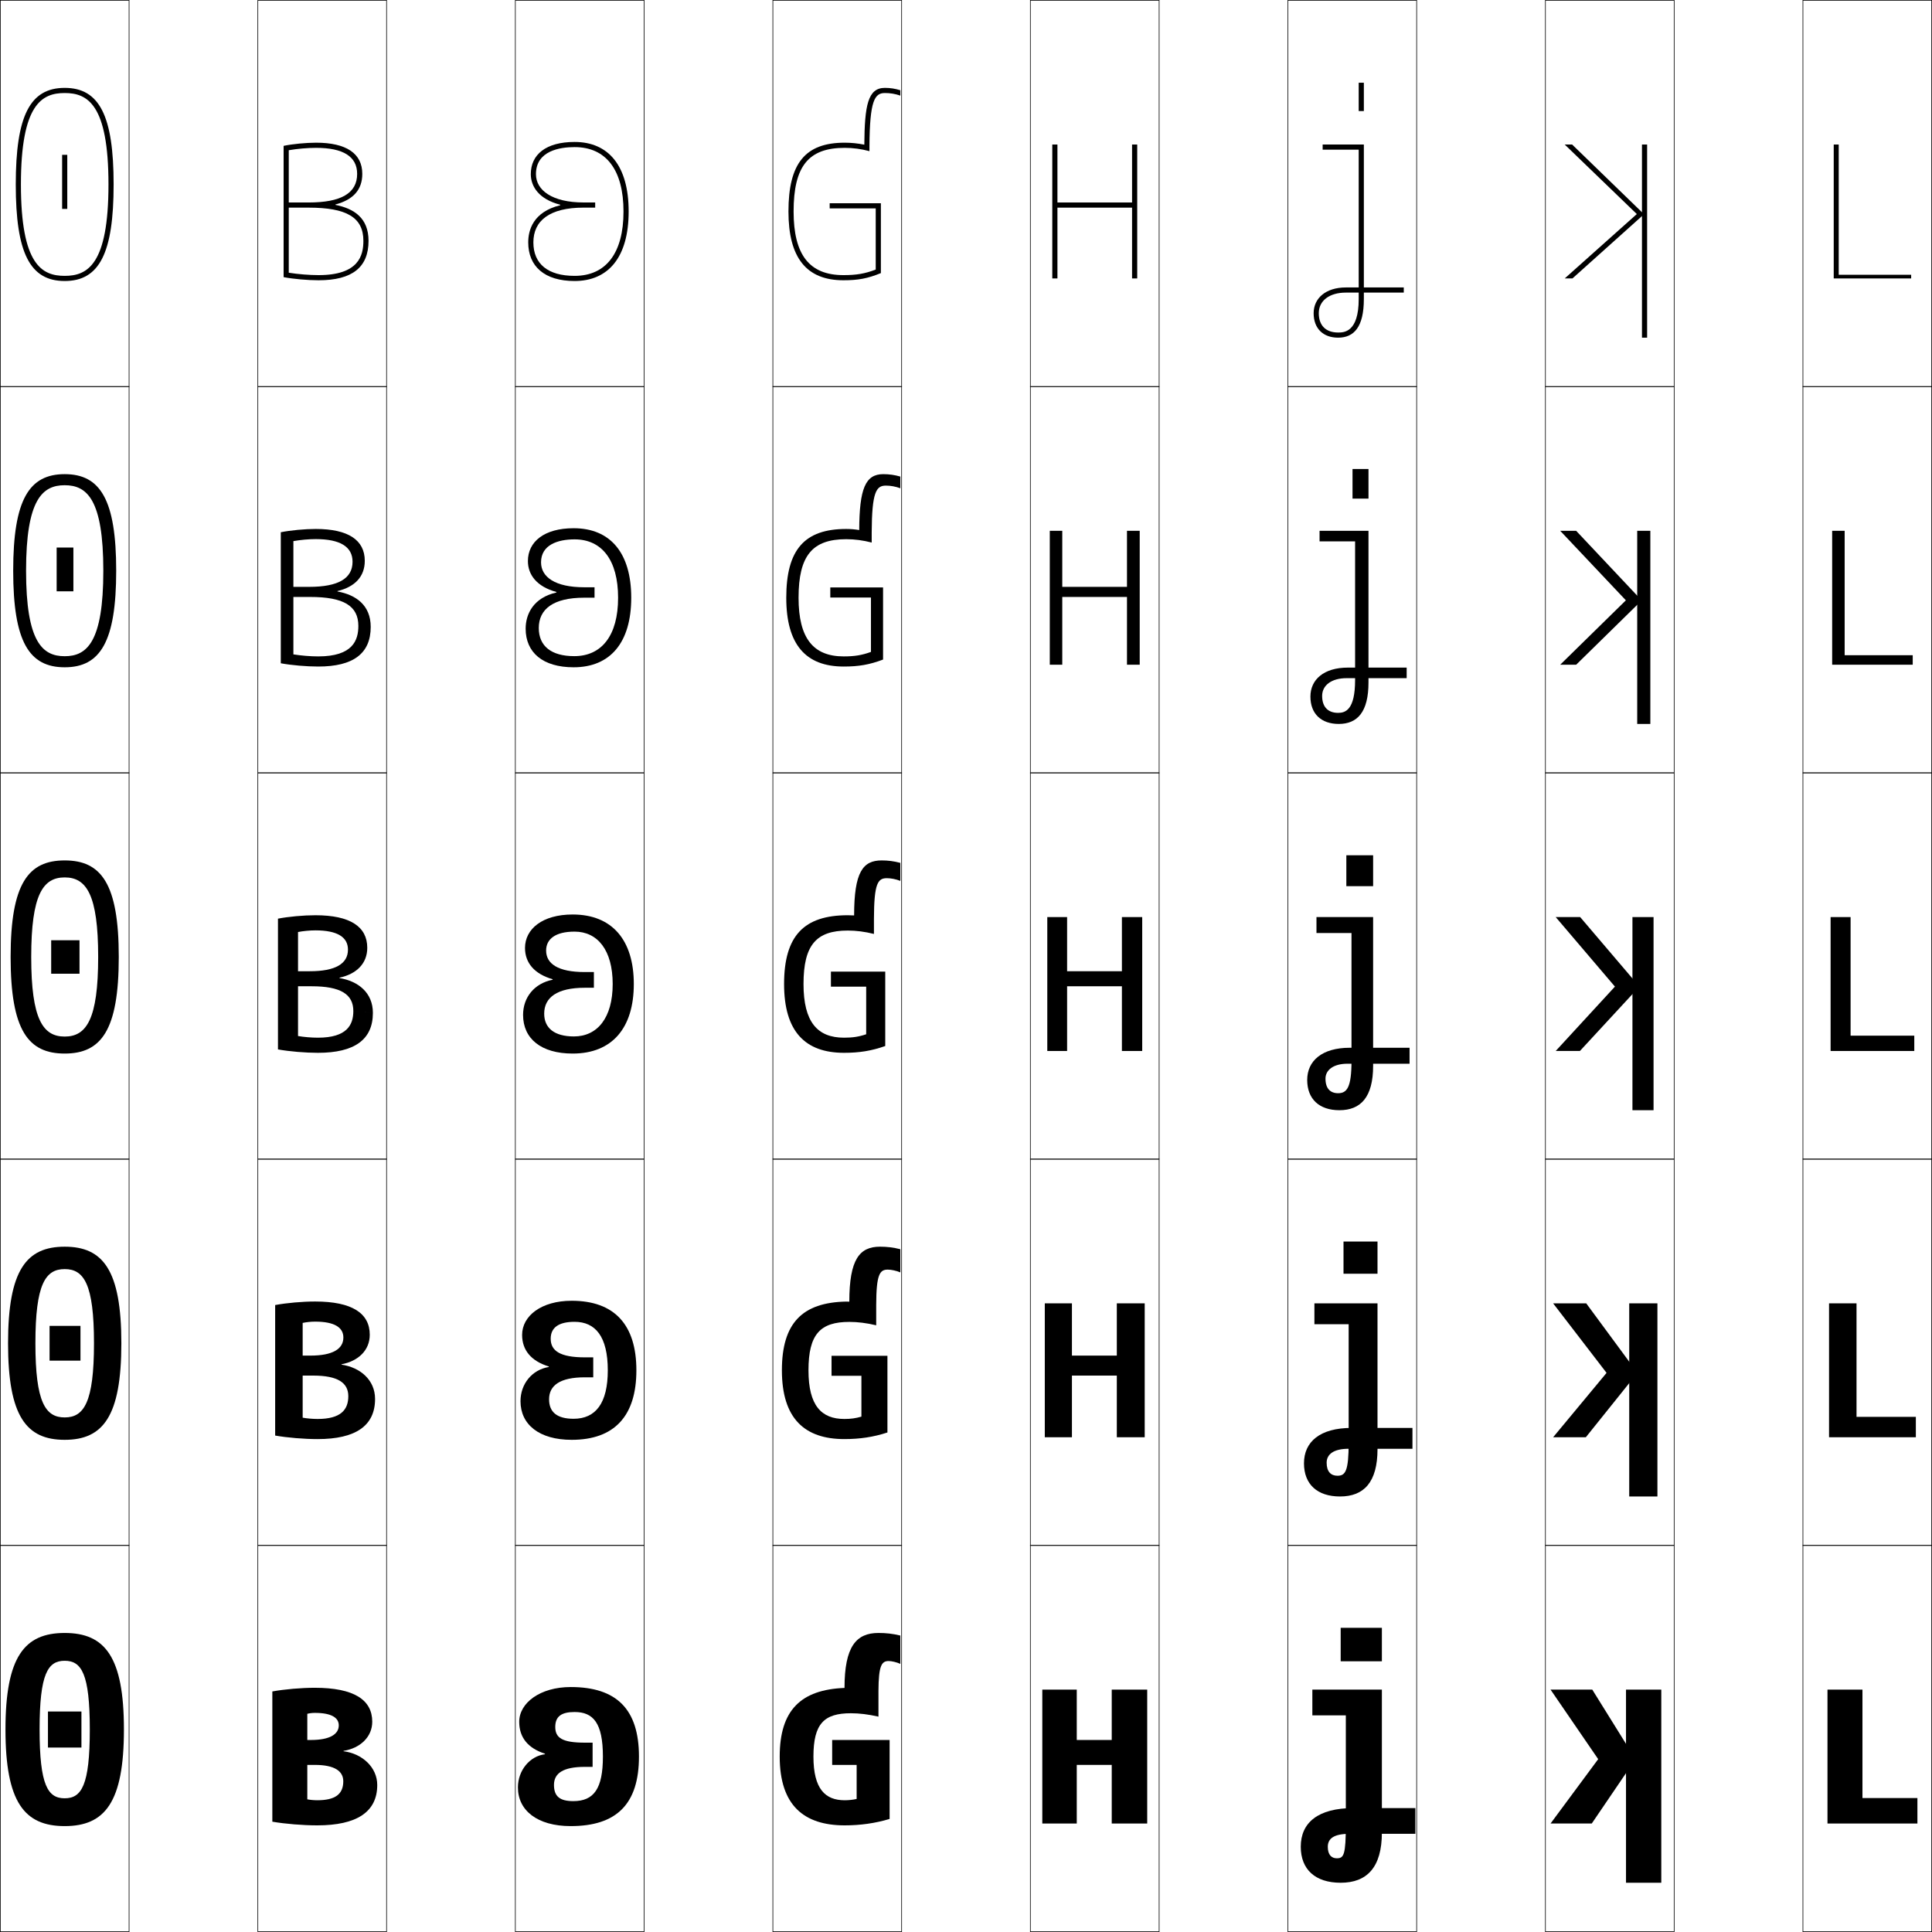
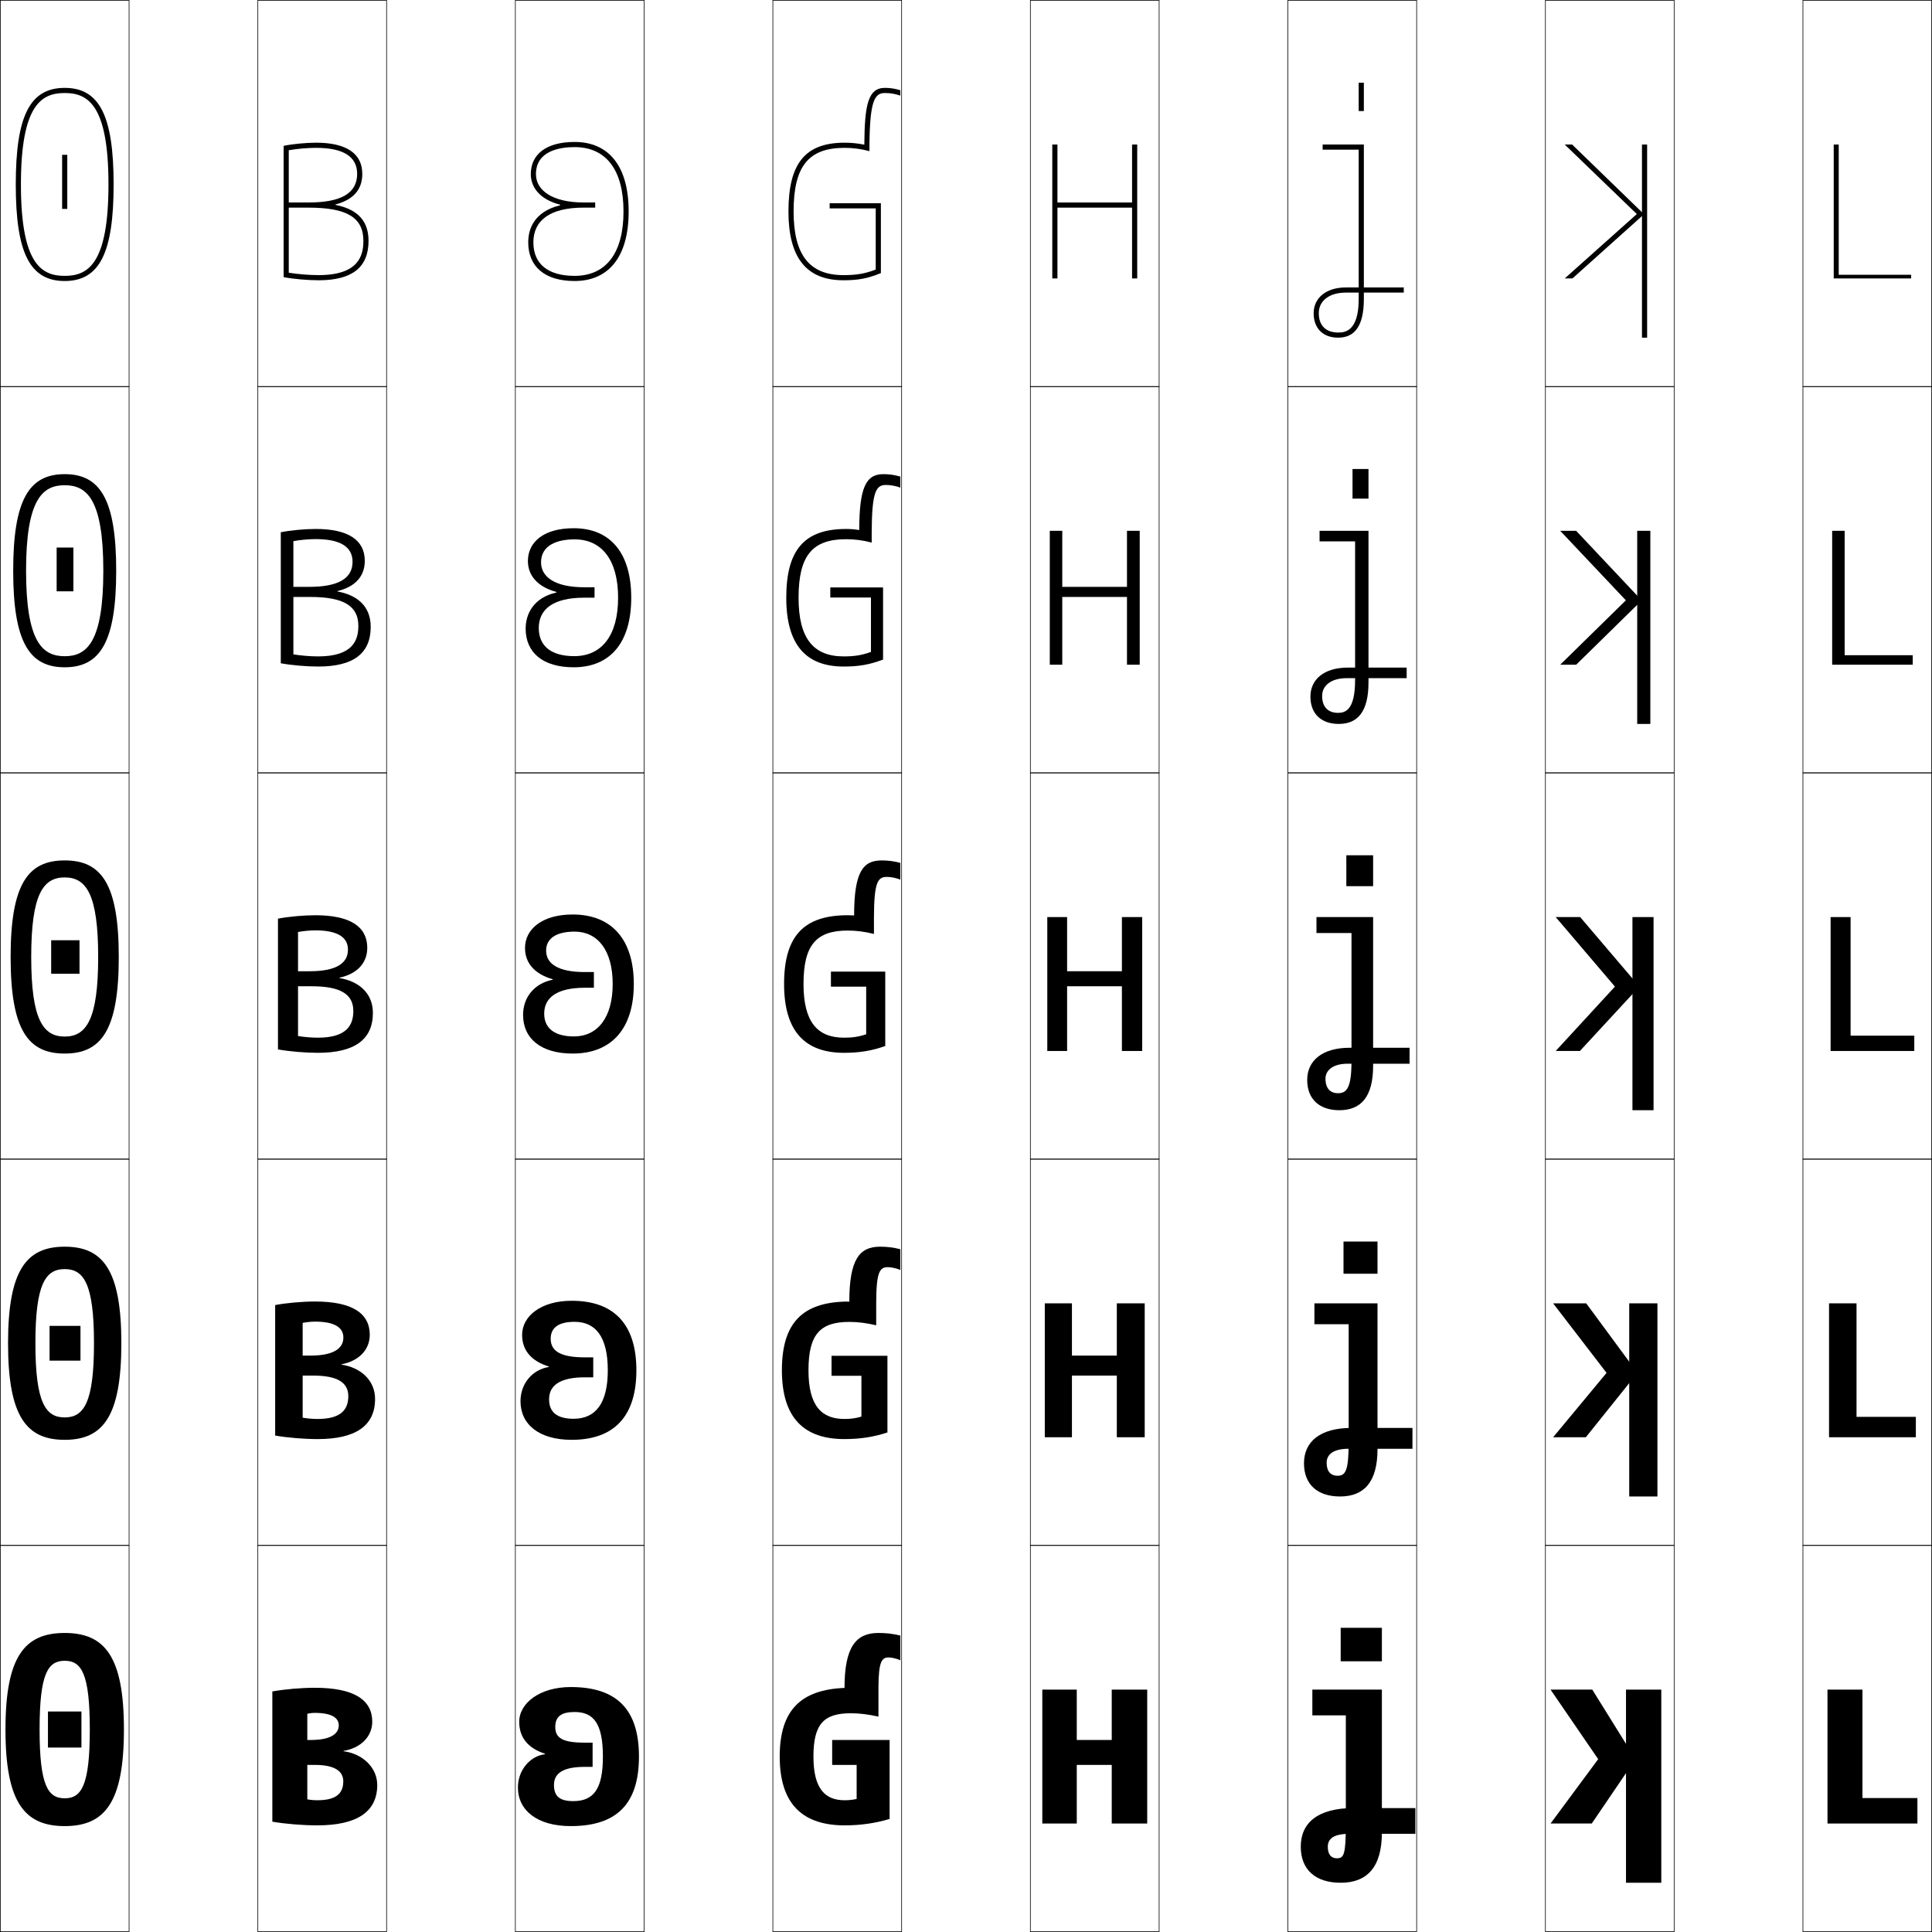
<svg xmlns="http://www.w3.org/2000/svg" width="750.25" height="750.25" viewBox="0 0 750.25 750.25" overflow="visible" enable-background="new 0 0 750.25 750.25" xml:space="preserve">
  <g id="レイヤー1">
    <g>
      <rect x="0.125" y="0.125" fill="none" stroke="#000000" stroke-width="0.25" width="50" height="150" />
      <rect x="100.125" y="0.125" fill="none" stroke="#000000" stroke-width="0.25" width="50" height="150" />
      <rect x="200.125" y="0.125" fill="none" stroke="#000000" stroke-width="0.25" width="50" height="150" />
      <rect x="300.125" y="0.125" fill="none" stroke="#000000" stroke-width="0.25" width="50" height="150" />
      <rect x="400.125" y="0.125" fill="none" stroke="#000000" stroke-width="0.25" width="50" height="150" />
      <rect x="500.125" y="0.125" fill="none" stroke="#000000" stroke-width="0.25" width="50" height="150" />
      <rect x="600.125" y="0.125" fill="none" stroke="#000000" stroke-width="0.25" width="50" height="150" />
      <rect x="0.125" y="150.125" fill="none" stroke="#000000" stroke-width="0.25" width="50" height="150" />
      <rect x="100.125" y="150.125" fill="none" stroke="#000000" stroke-width="0.25" width="50" height="150" />
      <rect x="200.125" y="150.125" fill="none" stroke="#000000" stroke-width="0.25" width="50" height="150" />
      <rect x="300.125" y="150.125" fill="none" stroke="#000000" stroke-width="0.25" width="50" height="150" />
      <rect x="400.125" y="150.125" fill="none" stroke="#000000" stroke-width="0.25" width="50" height="150" />
      <rect x="500.125" y="150.125" fill="none" stroke="#000000" stroke-width="0.25" width="50" height="150" />
      <rect x="600.125" y="150.125" fill="none" stroke="#000000" stroke-width="0.25" width="50" height="150" />
      <rect x="0.125" y="300.125" fill="none" stroke="#000000" stroke-width="0.25" width="50" height="150" />
      <rect x="100.125" y="300.125" fill="none" stroke="#000000" stroke-width="0.25" width="50" height="150" />
      <rect x="200.125" y="300.125" fill="none" stroke="#000000" stroke-width="0.25" width="50" height="150" />
      <rect x="300.125" y="300.125" fill="none" stroke="#000000" stroke-width="0.25" width="50" height="150" />
      <rect x="400.125" y="300.125" fill="none" stroke="#000000" stroke-width="0.25" width="50" height="150" />
      <rect x="500.125" y="300.125" fill="none" stroke="#000000" stroke-width="0.25" width="50" height="150" />
      <rect x="600.125" y="300.125" fill="none" stroke="#000000" stroke-width="0.25" width="50" height="150" />
      <rect x="0.125" y="450.125" fill="none" stroke="#000000" stroke-width="0.25" width="50" height="150" />
      <rect x="100.125" y="450.125" fill="none" stroke="#000000" stroke-width="0.25" width="50" height="150" />
      <rect x="200.125" y="450.125" fill="none" stroke="#000000" stroke-width="0.25" width="50" height="150" />
      <rect x="300.125" y="450.125" fill="none" stroke="#000000" stroke-width="0.25" width="50" height="150" />
      <rect x="400.125" y="450.125" fill="none" stroke="#000000" stroke-width="0.25" width="50" height="150" />
      <rect x="500.125" y="450.125" fill="none" stroke="#000000" stroke-width="0.25" width="50" height="150" />
      <rect x="600.125" y="450.125" fill="none" stroke="#000000" stroke-width="0.25" width="50" height="150" />
      <rect x="0.125" y="600.125" fill="none" stroke="#000000" stroke-width="0.25" width="50" height="150" />
      <rect x="100.125" y="600.125" fill="none" stroke="#000000" stroke-width="0.25" width="50" height="150" />
      <rect x="200.125" y="600.125" fill="none" stroke="#000000" stroke-width="0.25" width="50" height="150" />
      <rect x="300.125" y="600.125" fill="none" stroke="#000000" stroke-width="0.25" width="50" height="150" />
      <rect x="400.125" y="600.125" fill="none" stroke="#000000" stroke-width="0.25" width="50" height="150" />
      <rect x="500.125" y="600.125" fill="none" stroke="#000000" stroke-width="0.25" width="50" height="150" />
      <rect x="600.125" y="600.125" fill="none" stroke="#000000" stroke-width="0.25" width="50" height="150" />
      <rect x="700.125" y="0.125" fill="none" stroke="#000000" stroke-width="0.25" width="50" height="150" />
      <rect x="700.125" y="150.125" fill="none" stroke="#000000" stroke-width="0.25" width="50" height="150" />
      <rect x="700.125" y="300.125" fill="none" stroke="#000000" stroke-width="0.25" width="50" height="150" />
      <rect x="700.125" y="450.125" fill="none" stroke="#000000" stroke-width="0.25" width="50" height="150" />
      <rect x="700.125" y="600.125" fill="none" stroke="#000000" stroke-width="0.25" width="50" height="150" />
    </g>
    <g>
      <g>
        <path d="M536.623,711.625c0,13.506-5.772,19.5-16,19.5c-9.887,0-15.5-5.17-15.5-14       c0-9.315,6.647-15,20.5-15h24v10h-25.5c-6.289,0-8.5,1.912-8.5,5.05       c0,3.144,1.472,4.45,3.5,4.45c2.712,0,3.5-1.262,3.5-13.25v-42.25h-13v-10h27V711.625z" />
        <rect x="520.623" y="632.125" width="16" height="13" />
      </g>
      <g>
        <path d="M534.923,562.75c0,12.844-5.286,18.375-14.55,18.375c-8.85,0-14-4.749-14-12.875       c0-8.384,6.223-13.75,18.5-13.75h23.625v8.1h-24.825c-5.854,0-8.5,2.188-8.5,5.412       c0,3.499,1.674,5.062,4.2,5.062c3.084,0,4.35-1.769,4.35-12.887v-45.963       h-13.3V506.125h24.5V562.75z" />
        <rect x="521.723" y="482.125" width="13.2" height="12.5" />
      </g>
      <g>
        <path d="M533.223,413.875c0,12.182-4.799,17.25-13.1,17.25c-7.812,0-12.5-4.328-12.5-11.75       c0-7.452,5.799-12.5,16.5-12.5h23.25v6.199h-24.15c-5.42,0-8.5,2.462-8.5,5.775       c0,3.854,1.876,5.675,4.9,5.675c3.455,0,5.2-2.276,5.2-12.524v-49.676       h-13.601V356.125h22V413.875z" />
        <rect x="522.822" y="332.125" width="10.4" height="12" />
      </g>
      <g>
        <path d="M531.423,265c0,11.52-4.313,16.125-11.55,16.125c-6.773,0-11-3.907-11-10.625       c0-6.633,5.262-11.25,14.5-11.25h22.875v4.1h-23.325c-5.898,0-9.5,2.801-9.5,6.888       c0,4.31,2.306,6.587,6.2,6.587c2.822,0,6.6-1.138,6.6-12.762v-53.838       h-13.8V206.125h19V265z" />
        <rect x="525.223" y="182.125" width="6.2" height="11.5" />
      </g>
      <g>
        <path d="M529.623,116.125c0,10.858-3.828,15-10,15c-5.736,0-9.5-3.486-9.5-9.5       c0-5.814,4.724-10,12.5-10h22.5v2h-22.5c-6.377,0-10.5,3.14-10.5,8c0,4.766,2.734,7.5,7.5,7.5       c2.189,0,8,0,8-13V58.125h-14v-2h16V116.125z" />
        <rect x="527.623" y="32.125" width="2" height="11" />
      </g>
    </g>
    <g>
      <g>
        <path d="M25.124,34.125c13.495,0,19,10.865,19,37.5c0,26.637-5.505,37.5-19,37.5v-2       c8.829,0,17-4.301,17-35.5c0-31.199-8.171-35.5-17-35.5s-17,4.301-17,35.5       c0,31.2,8.171,35.5,17,35.5v2c-13.495,0-19-10.863-19-37.5       C6.124,44.99,11.629,34.125,25.124,34.125z" />
        <rect x="24.124" y="60.125" width="2" height="21" />
      </g>
      <g>
        <path d="M25.124,184.125c13.79,0,20,9.863,20,37.5c0,27.638-6.21,37.5-20,37.5v-4.3       c8.628,0,15-5.473,15-33.2s-6.372-33.2-15-33.2s-15,5.473-15,33.2       s6.372,33.2,15,33.2V259.125c-13.79,0-20-9.862-20-37.5       C5.124,193.988,11.334,184.125,25.124,184.125z" />
        <rect x="21.999" y="212.625" width="6.5" height="17" />
      </g>
      <g>
        <path d="M25.124,334.125c14.084,0,21,8.861,21,37.5s-6.916,37.5-21,37.5v-6.6       c8.427,0,13-6.645,13-30.9s-4.573-30.9-13-30.9s-13,6.645-13,30.9       s4.573,30.9,13,30.9V409.125c-14.084,0-21-8.861-21-37.5S11.04,334.125,25.124,334.125z" />
        <rect x="19.874" y="365.125" width="11" height="13" />
      </g>
      <g>
        <path d="M25.124,484.125c14.855,0,22,9.038,22,37.5c0,28.463-7.145,37.5-22,37.5v-8.699       c7.474,0,11.375-5.812,11.375-28.801s-3.901-28.8-11.375-28.8       s-11.375,5.811-11.375,28.8s3.901,28.801,11.375,28.801V559.125c-14.855,0-22-9.037-22-37.5       C3.124,493.163,10.269,484.125,25.124,484.125z" />
        <rect x="19.249" y="514.875" width="12" height="13.5" />
      </g>
      <g>
        <path d="M25.124,634.125c15.626,0,23,9.215,23,37.5c0,28.287-7.374,37.5-23,37.5v-10.799       c6.521,0,9.75-4.979,9.75-26.701s-3.229-26.699-9.75-26.699s-9.75,4.977-9.75,26.699       s3.229,26.701,9.75,26.701V709.125c-15.626,0-23-9.213-23-37.5       C2.124,643.34,9.498,634.125,25.124,634.125z" />
        <rect x="18.624" y="664.625" width="13" height="14" />
      </g>
    </g>
    <g>
      <path d="M146.494,693.166c0,10.488-8.004,15.671-23.279,15.671      c-5.572,0-12.37-0.55-17.459-1.425v-50.575      c4.806-0.874,11.227-1.425,16.488-1.425c15.239,0,22.31,4.697,22.31,13.178      c0,5.962-4.729,10.295-11.154,11.326v0.143      C140.687,680.985,146.494,686.297,146.494,693.166l-13.19-1.457      c0-3.898-3.313-6.348-11.06-6.348h-2.91v-9.68h1.455      c7.3,0,10.768-2.238,10.768-5.666c0-2.959-2.794-4.854-9.312-4.854      c-1.013,0-2.162,0.146-2.91,0.356v33.212      c0.998,0.211,2.529,0.355,3.881,0.355c6.874,0,10.089-2.282,10.089-7.377      L146.494,693.166z" />
      <path d="M132.616,529.934c7.238,1.051,13.033,5.926,13.033,13.321l-10.393-1.093      c0-5.202-4.115-7.983-13.614-7.983h-4.108v-7.76h3.017      c8.612,0,12.789-2.565,12.789-7.026c0-3.896-3.435-6.168-10.97-6.168      c-1.593,0-3.448,0.199-4.835,0.498v36.802      c1.651,0.302,3.884,0.499,5.806,0.499c9.055,0,11.917-3.611,11.917-8.861      l10.393,1.093c0,10.442-7.588,15.582-22.31,15.582      c-5.224,0-11.725-0.534-16.489-1.373v-50.677c4.45-0.835,10.588-1.375,15.519-1.375      c14.364,0,21.218,4.57,21.218,12.91c0,6.006-4.422,10.235-10.971,11.465V529.934      z" />
      <path d="M131.833,379.81c7.188,1.174,12.971,5.612,12.971,13.534l-7.596-0.729      c0-6.506-4.916-9.619-16.169-9.619h-5.306V377.156h4.578      c9.924,0,14.811-2.893,14.811-8.388c0-4.834-4.075-7.481-12.628-7.481      c-2.173,0-4.733,0.251-6.761,0.639v40.393      c2.304,0.392,5.239,0.644,7.73,0.644c11.235,0,13.744-4.941,13.744-10.347      l7.596,0.729c0,10.396-7.173,15.493-21.34,15.493      c-4.875,0-11.08-0.518-15.52-1.321v-50.777c4.094-0.797,9.949-1.326,14.55-1.326      c13.489,0,20.127,4.442,20.127,12.644c0,6.05-4.115,10.175-10.788,11.603V379.81      z" />
      <path d="M131.049,229.685c7.14,1.297,12.909,5.299,12.909,13.748l-4.798-0.364      c0-7.81-5.718-11.255-18.724-11.255h-6.503v-3.92h6.139      c11.238,0,16.833-3.22,16.833-9.749c0-5.771-4.72-8.795-14.286-8.795      c-2.752,0-6.019,0.303-8.686,0.779v43.983c2.956,0.482,6.594,0.787,9.655,0.787      c13.416,0,15.572-6.271,15.572-11.831l4.798,0.364      c0,10.351-6.759,15.404-20.37,15.404c-4.53,0-10.435-0.501-14.55-1.269v-50.879      c3.738-0.757,9.311-1.277,13.58-1.277c12.615,0,19.036,4.315,19.036,12.376      c0,6.094-3.81,10.114-10.605,11.741V229.685z" />
      <path d="M130.266,79.561c7.091,1.42,12.848,4.986,12.848,13.961h-2      c0-9.113-6.521-12.891-21.279-12.891h-7.7v-2h7.7      c12.552,0,18.854-3.547,18.854-11.109c0-6.708-5.364-10.109-15.944-10.109      c-3.332,0-7.304,0.355-10.61,0.92V105.906      c3.608,0.572,7.948,0.931,11.58,0.931c15.596,0,17.399-7.6,17.399-13.315h2      c0,10.306-6.346,15.315-19.399,15.315c-4.185,0-9.79-0.485-13.58-1.217V56.64      c3.382-0.718,8.672-1.228,12.61-1.228c11.74,0,17.944,4.188,17.944,12.109      c0,6.138-3.504,10.054-10.423,11.879V79.561z" />
    </g>
    <g>
      <polygon points="418.139,685.361 418.139,708.125 404.756,708.125 404.756,656.125 418.139,656.125       418.139,675.682 431.719,675.682 431.719,656.125 445.494,656.125 445.494,708.125 431.719,708.125       431.719,685.361 " />
      <polygon points="416.263,534.179 416.263,558.125 405.725,558.125 405.725,506.125 416.263,506.125       416.263,526.419 433.692,526.419 433.692,506.125 444.523,506.125 444.523,558.125       433.692,558.125 433.692,534.179 " />
      <polygon points="414.387,382.996 414.387,408.125 406.693,408.125 406.693,356.125 414.387,356.125       414.387,377.156 435.666,377.156 435.666,356.125 443.553,356.125 443.553,408.125       435.666,408.125 435.666,382.996 " />
      <polygon points="412.51,258.125 407.663,258.125 407.663,206.125 412.51,206.125 412.51,227.894       437.64,227.894 437.64,206.125 442.583,206.125 442.583,258.125 437.64,258.125       437.64,231.813 412.51,231.813 " />
      <polygon points="441.613,56.125 441.613,108.125 439.613,108.125 439.613,80.631       410.633,80.631 410.633,108.125 408.633,108.125 408.633,56.125 410.633,56.125       410.633,78.631 439.613,78.631 439.613,56.125 " />
    </g>
    <g>
      <path d="M223.125,664.824c-5.11,0.002-7.5,1.713-7.5,5.801c0,4.219,2.643,6.1,11.5,6.1      h3V686.125h-3c-8.514,0-12,2.52-12,7c0,4.428,2.226,6.301,7.5,6.301      c8.049,0,11.5-4.898,11.5-17.301h14c0,18.457-8.694,27-26.5,27c-13.038,0-20.5-6.131-20.5-15      c0-6.695,4.666-12.209,10.504-12.902v-0.201      C204.949,678.842,201.625,674.66,201.625,668.625c0-7.322,8.093-13.5,20-13.5      c17.872,0,26.5,8.678,26.5,27h-14C234.125,669.07,230.371,664.824,223.125,664.824z" />
      <path d="M223.125,513.3c-6.309,0.001-9.275,2.317-9.275,6.575      c0,4.66,3.61,7.225,13.251,7.225H230.375v7.75h-3.274      c-9.614,0-13.876,3.139-13.876,8.525c0,5.015,3.09,7.575,9.525,7.575      c8.568,0,13.274-6.045,13.274-18.825H247.125c0,17.77-8.553,27-25.125,27      c-12.646,0-19.875-5.96-19.875-15c0-6.764,4.512-12.225,10.986-13.283v-0.201      C206.223,528.529,202.75,524.27,202.75,518.375c0-7.353,7.429-13.25,19.25-13.25      c16.65,0,25.125,9.351,25.125,27h-11.101C236.024,519.018,231.217,513.3,223.125,513.3z" />
      <path d="M223.125,361.775c-7.508,0-11.051,2.922-11.051,7.35      c0,5.102,4.578,8.35,15.002,8.35H230.625v6.1h-3.549      c-10.715,0-15.751,3.758-15.751,10.051c0,5.602,3.954,8.85,11.55,8.85      c9.088,0,15.049-7.191,15.049-20.35H246.125c0,17.082-8.412,27-23.75,27      c-12.253,0-19.25-5.789-19.25-15c0-6.832,4.358-12.24,11.468-13.664v-0.201      C207.497,378.217,203.875,373.879,203.875,368.125c0-7.383,6.764-13,18.5-13      c15.429,0,23.75,10.023,23.75,27h-8.201C237.924,368.965,232.063,361.775,223.125,361.775z" />
      <path d="M245.125,232.125c0,17.468-8.185,27-22.375,27c-11.958,0-18.625-5.738-18.625-15      c0-5.757,3.097-12.034,11.95-14.046v-0.2C208.397,227.802,205,223.157,205,217.875      c0-7.499,6.325-12.75,17.75-12.75C237.025,205.125,245.125,214.727,245.125,232.125h-5.101      c0-14.641-6.305-22.675-16.899-22.675c-6.556,0-13.025,2.143-13.025,8.925      c0,5.697,5.479,9.675,16.751,9.675H230.875v4.05h-4.024      c-12.002,0-17.626,4.446-17.626,11.775c0,6.992,4.817,10.925,13.775,10.925      c10.67,0,17.024-8.035,17.024-22.675H245.125z" />
      <path d="M244.125,82.125c0,17.854-7.958,27-21,27c-11.662,0-18-5.688-18-15      c0-4.682,1.834-11.828,12.431-14.428v-0.199      C209.297,77.387,206.125,72.435,206.125,67.625c0-7.615,5.885-12.5,17-12.5      C236.247,55.125,244.125,64.304,244.125,82.125h-2c0-16.122-6.749-25-19-25      c-5.603,0-15,1.364-15,10.5c0,6.293,6.381,11,18.5,11h4.5v2h-4.5      c-13.29,0-19.5,5.135-19.5,13.5c0,8.383,5.681,13,16,13c12.251,0,19-8.879,19-25H244.125z" />
    </g>
    <g>
-       <path d="M327.949,655.467c0-16.092,4.554-21.342,13.175-21.342      c2.91,0,5.525,0.281,8.5,1v11c-1.35-0.624-3.388-1.1-4.5-1.1      c-2.745,0-3.954,1.661-3.994,11.696v9.901      c-3.979-0.907-7.49-1.318-10.702-1.318c-10.345,0-14.548,3.964-14.548,16.82      c0,12.65,4.625,16.962,12.125,16.962c1.629,0,3.142-0.169,4.654-0.499v-13.227h-9.506      v-9.68h22.31V706.344c-5.554,1.679-11.347,2.493-17.458,2.493      c-15.741,0-25.222-7.69-25.222-26.712      C302.784,664.096,311.01,656.152,327.949,655.467L327.949,655.467z" />
-       <path d="M349.624,485.104v8.996c-1.534-0.648-3.525-1.074-4.875-1.074      c-3.122,0-4.453,1.842-4.495,13.704v7.919      c-3.769-0.898-7.195-1.316-10.432-1.316c-11.279,0-15.868,4.762-15.868,18.793      c0,13.703,5.005,18.899,13.929,18.899c2.486,0,4.433-0.263,6.628-0.913v-15.86      h-11.6v-7.76h21.703v29.779c-5.459,1.786-10.724,2.566-16.731,2.566      c-15.395,0-24.251-7.952-24.251-26.712c0-18.418,8.002-26.343,24.95-26.686      c0.418,0,0.829,0.016,1.232,0.037c0-16.49,3.989-21.352,11.935-21.352      C344.454,484.125,346.886,484.41,349.624,485.104z" />
-       <path d="M349.624,335.082v6.992c-1.718-0.674-3.662-1.049-5.25-1.049      c-3.499,0-4.952,2.022-4.996,15.712v5.938c-3.559-0.89-6.901-1.316-10.162-1.316      c-12.213,0-17.188,5.562-17.188,20.767c0,14.755,5.386,20.837,15.733,20.837      c3.344,0,5.724-0.357,8.603-1.327V383.141h-13.693v-5.84h21.096v28.896      c-5.365,1.895-10.102,2.64-16.005,2.64c-15.049,0-23.28-8.214-23.28-26.712      c0-18.807,7.777-26.713,24.734-26.713c0.836,0,1.657,0.031,2.463,0.074      c0-16.889,3.424-21.361,10.695-21.361C344.874,334.125,347.122,334.414,349.624,335.082      z" />
-       <path d="M349.624,189.6c-1.907-0.688-3.8-1.024-5.625-1.024      c-3.734,0-5.415,2.464-5.494,18.175v3.937      c-3.369-0.875-6.626-1.302-9.894-1.302c-13.148,0-18.507,6.36-18.507,22.74      c0,15.807,5.766,22.774,17.537,22.774c4.2,0,7.013-0.452,10.576-1.741v-21.128      h-15.789v-3.92h20.49v28.014c-5.271,2.002-9.479,2.713-15.277,2.713      c-14.705,0-22.311-8.476-22.311-26.712c0-18.766,7.152-26.713,23.281-26.713      c1.713,0,3.387,0.146,5.048,0.422c0.063-16.062,2.39-21.709,9.34-21.709      c2.295,0,4.359,0.293,6.625,0.937V189.6z" />
+       <path d="M327.949,655.467c0-16.092,4.554-21.342,13.175-21.342      c2.91,0,5.525,0.281,8.5,1v9.6c-1.35-0.624-3.388-1.1-4.5-1.1      c-2.745,0-3.954,1.661-3.994,11.696v11.302      c-3.979-0.907-7.49-1.318-10.702-1.318c-10.345,0-14.548,3.964-14.548,16.82      c0,12.65,4.625,16.962,12.125,16.962c1.629,0,3.142-0.169,4.654-0.499v-13.227h-9.506      v-9.68h22.31V706.344c-5.554,1.679-11.347,2.493-17.458,2.493      c-15.741,0-25.222-7.69-25.222-26.712      C302.784,664.096,311.01,656.152,327.949,655.467L327.949,655.467z" />
+       <path d="M349.624,485.104v8.046c-1.534-0.649-3.525-1.074-4.875-1.074      c-3.122,0-4.453,1.842-4.495,13.704v8.869      c-3.769-0.898-7.195-1.316-10.432-1.316c-11.279,0-15.868,4.762-15.868,18.793      c0,13.703,5.005,18.899,13.929,18.899c2.486,0,4.433-0.263,6.628-0.913v-15.86      h-11.6v-7.76h21.703v29.779c-5.459,1.786-10.724,2.566-16.731,2.566      c-15.395,0-24.251-7.952-24.251-26.712c0-18.418,8.002-26.343,24.95-26.686      c0.418,0,0.829,0.016,1.232,0.037c0-16.49,3.989-21.352,11.935-21.352      C344.454,484.125,346.886,484.41,349.624,485.104z" />
+       <path d="M349.624,335.082v6.492c-1.718-0.674-3.662-1.049-5.25-1.049      c-3.499,0-4.952,2.022-4.996,15.712v6.438c-3.559-0.89-6.901-1.316-10.162-1.316      c-12.213,0-17.188,5.562-17.188,20.767c0,14.755,5.386,20.837,15.733,20.837      c3.344,0,5.724-0.357,8.603-1.327V383.141h-13.693v-5.84h21.096v28.896      c-5.365,1.895-10.102,2.64-16.005,2.64c-15.049,0-23.28-8.214-23.28-26.712      c0-18.807,7.777-26.713,24.734-26.713c0.836,0,1.657,0.031,2.463,0.074      c0-16.889,3.424-21.361,10.695-21.361C344.874,334.125,347.122,334.414,349.624,335.082      z" />
+       <path d="M349.624,189.35c-1.907-0.688-3.8-1.024-5.625-1.024      c-3.734,0-5.415,2.464-5.494,18.175v4.187      c-3.369-0.875-6.626-1.302-9.894-1.302c-13.148,0-18.507,6.36-18.507,22.74      c0,15.807,5.766,22.774,17.537,22.774c4.2,0,7.013-0.452,10.576-1.741v-21.128      h-15.789v-3.92h20.49v28.014c-5.271,2.002-9.479,2.713-15.277,2.713      c-14.705,0-22.311-8.476-22.311-26.712c0-18.766,7.152-26.713,23.281-26.713      c1.713,0,3.387,0.146,5.048,0.422c0.063-16.062,2.39-21.709,9.34-21.709      c2.295,0,4.359,0.293,6.625,0.937V189.35z" />
      <path d="M349.624,35.041v2.084c-2.096-0.701-3.938-1-6-1      c-3.969,0-5.879,2.907-5.993,20.638v1.937c-3.178-0.859-6.35-1.287-9.625-1.287      c-14.083,0-19.827,7.159-19.827,24.713c0,16.859,6.146,24.712,19.341,24.712      c5.057,0,8.303-0.546,12.55-2.155V80.919h-17.885v-2h19.885v27.132      c-5.177,2.11-8.856,2.786-14.55,2.786c-14.36,0-21.341-8.737-21.341-26.712      c0-18.725,6.527-26.713,21.827-26.713c2.59,0,5.118,0.26,7.632,0.769      c0.127-15.234,1.355-22.057,7.986-22.057      C345.713,34.125,347.595,34.421,349.624,35.041z" />
    </g>
    <g>
      <g>
        <rect x="631.424" y="656.125" width="13.699" height="75" />
        <polygon points="620.623,683.125 602.123,656.125 618.324,656.125 635.123,683.125 618.123,708.125        602.123,708.125 " />
      </g>
      <g>
        <rect x="632.674" y="506.125" width="10.949" height="75" />
        <polygon points="623.873,533.125 603.123,506.125 615.974,506.125 635.873,533.125 615.823,558.125        603.123,558.125 " />
      </g>
      <g>
        <rect x="633.924" y="356.125" width="8.199" height="75" />
        <polygon points="627.123,383.125 604.123,356.125 613.623,356.125 636.623,383.125 613.523,408.125        604.123,408.125 " />
      </g>
      <g>
        <rect x="635.773" y="206.125" width="5.1" height="75" />
        <polygon points="605.873,206.125 612.063,206.125 637.523,233.16 612.073,258.125 605.873,258.125        631.373,233.125 " />
      </g>
      <g>
        <rect x="637.623" y="56.125" width="2" height="75" />
        <polygon points="607.623,56.125 610.504,56.125 638.424,83.194 610.623,108.125        607.623,108.125 635.623,83.125 " />
      </g>
    </g>
    <g>
      <polygon points="723.244,698.231 744.584,698.231 744.584,708.125 709.664,708.125       709.664,656.125 723.244,656.125 " />
      <polygon points="720.94,550.205 743.978,550.205 743.978,558.125 710.27,558.125       710.27,506.125 720.94,506.125 " />
      <polygon points="718.637,402.179 743.371,402.179 743.371,408.125 710.875,408.125 710.875,356.125       718.637,356.125 " />
      <polygon points="716.333,254.439 742.765,254.439 742.765,258.125 711.481,258.125       711.481,206.125 716.333,206.125 " />
      <polygon points="714.029,106.7 742.158,106.7 742.158,108.125 712.088,108.125       712.088,56.125 714.029,56.125 " />
    </g>
  </g>
</svg>
